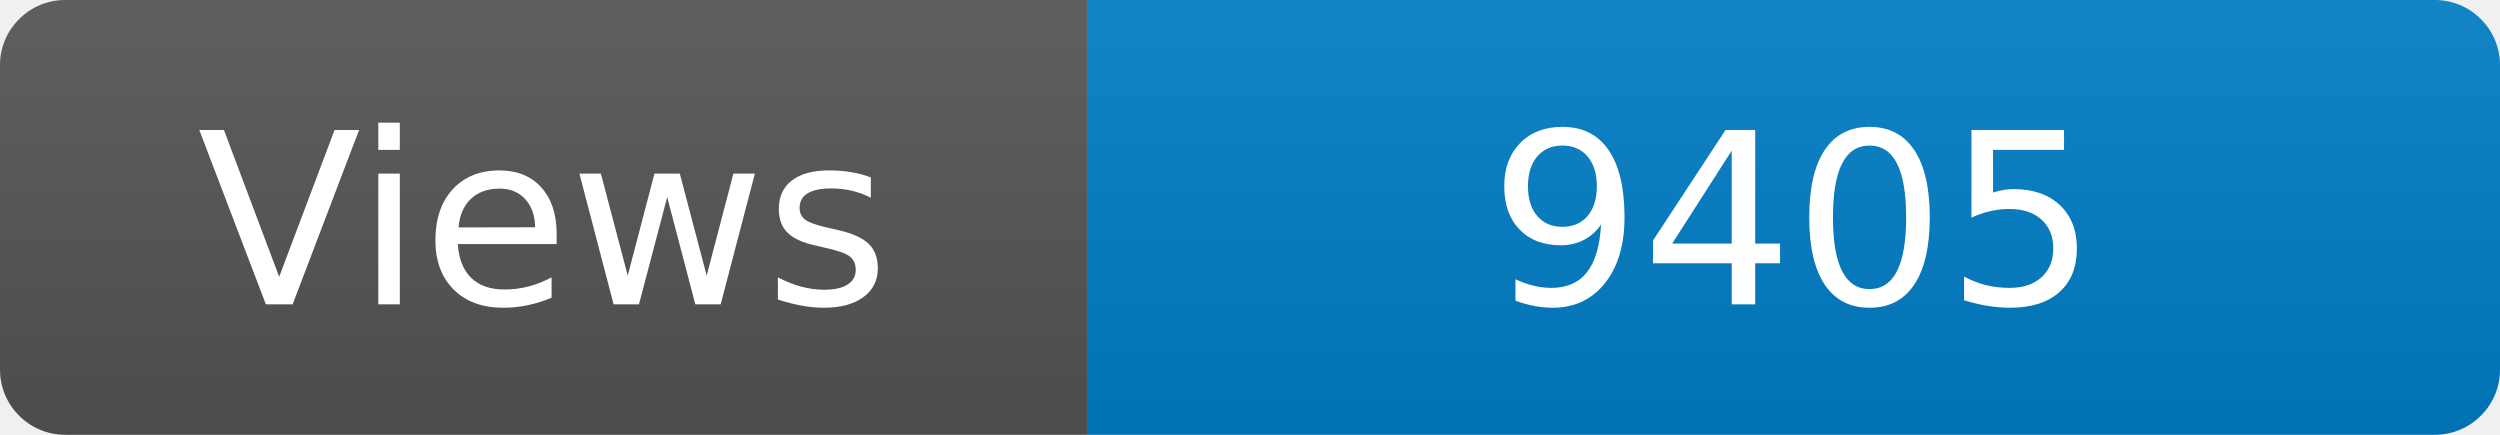
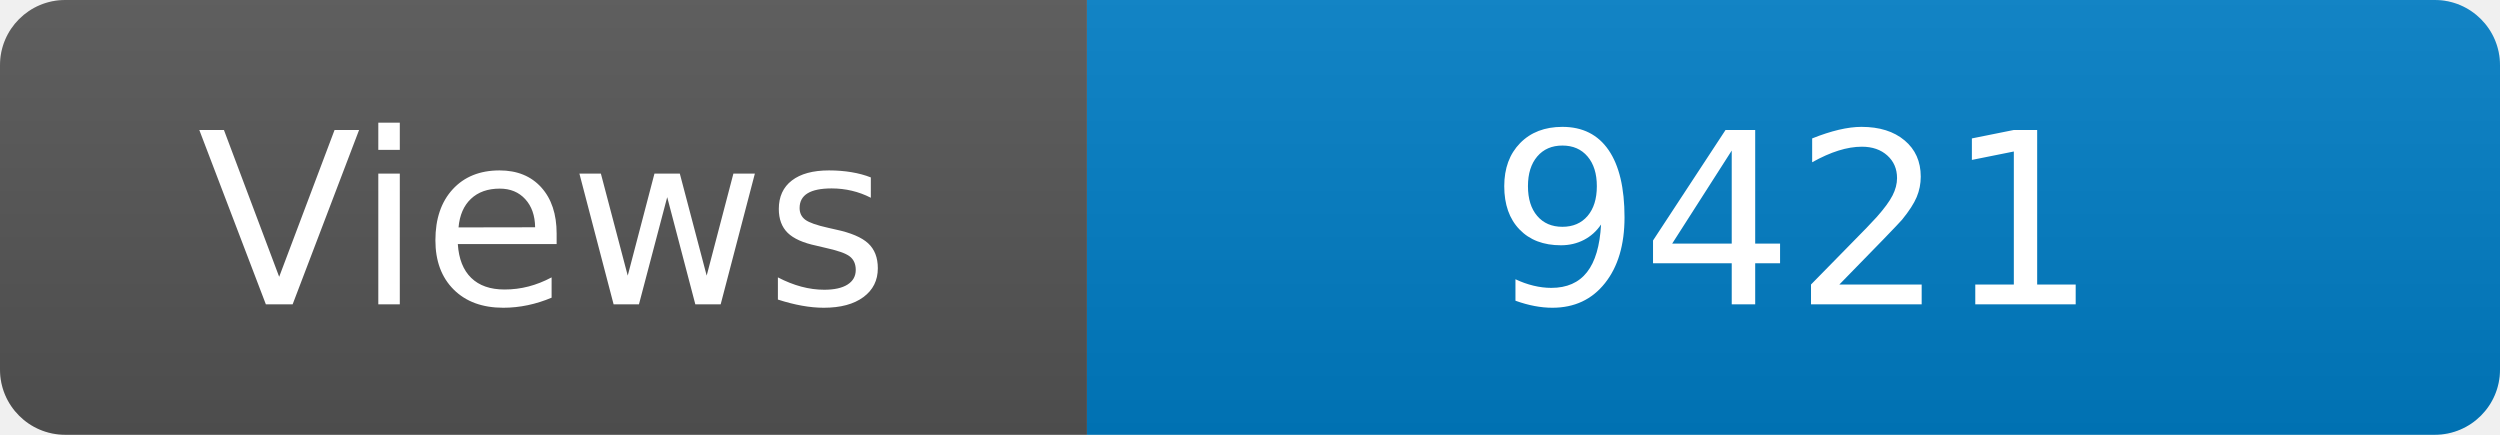
<svg xmlns="http://www.w3.org/2000/svg" width="115" height="20" role="img" aria-label="Maintained?: yes">
  <linearGradient id="s" x2="0" y2="100%">
    <stop offset="0" stop-color="#bbb" stop-opacity=".1" />
    <stop offset="1" stop-opacity=".1" />
  </linearGradient>
  <clipPath id="r">
    <rect width="115" height="20" rx="3" fill="#fff" />
  </clipPath>
  <g clip-path="url(#r)">
    <rect width="50" height="20" fill="#555" />
    <rect x="50" width="160" height="20" fill="#007ec6" />
    <rect width="115" height="20" fill="url(#s)" />
  </g>
  <g fill="#fff" text-anchor="middle" font-family="Verdana,Geneva,DejaVu Sans,sans-serif" font-size="110">
    <text x="250" y="140" transform="scale(.1)" fill="#fff">Views</text>
-     <text x="825" y="140" transform="scale(.1)" fill="#fff">9405</text>
+     <text x="825" y="140" transform="scale(.1)" fill="#fff">9421</text>
  </g>
</svg>
